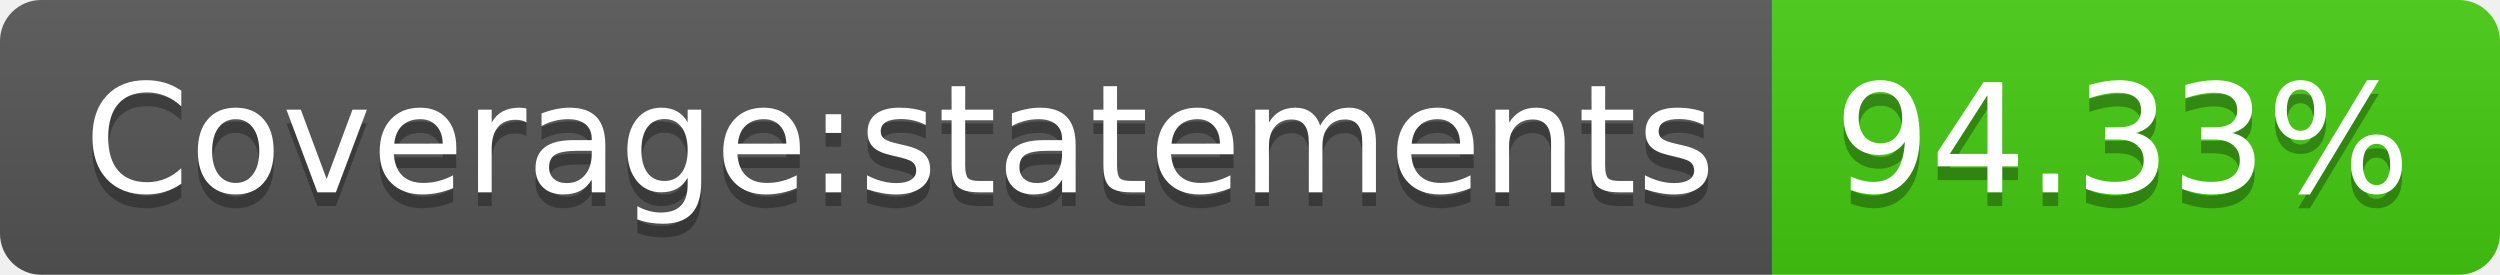
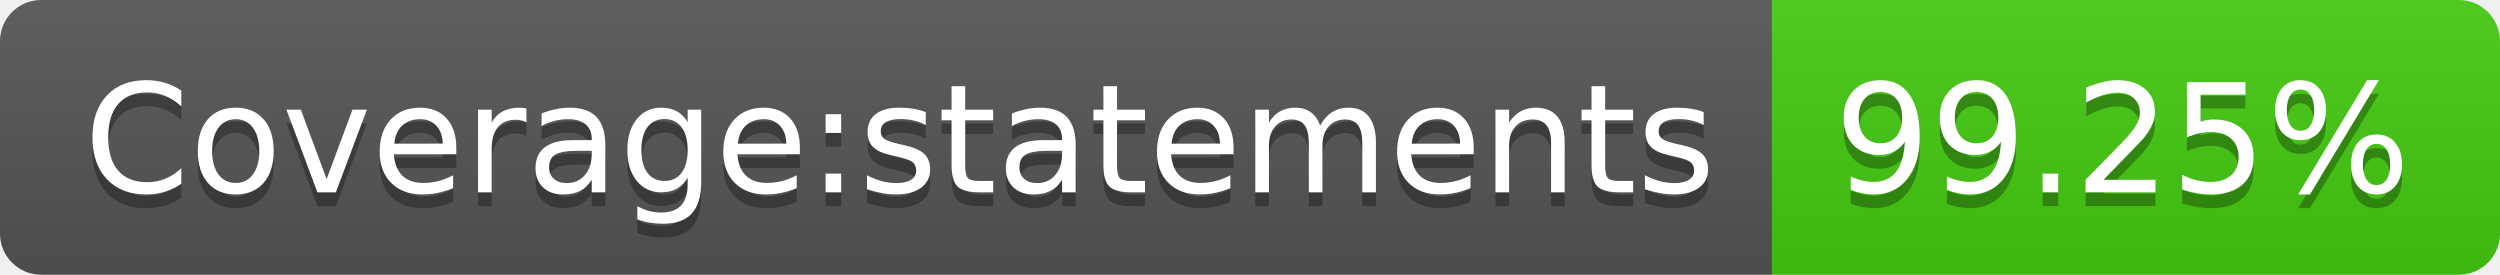
- <svg xmlns="http://www.w3.org/2000/svg" width="182" height="20" role="img" aria-label="Coverage:statements: 94.33%">
+ <svg xmlns="http://www.w3.org/2000/svg" width="182" height="20" role="img" aria-label="Coverage:statements: 99.25%">
  <linearGradient id="s" x2="0" y2="100%">
    <stop offset="0" stop-color="#bbb" stop-opacity=".1" />
    <stop offset="1" stop-opacity=".1" />
  </linearGradient>
  <clipPath id="r">
    <rect width="182" height="20" rx="3" fill="#fff" />
  </clipPath>
  <g clip-path="url(#r)">
    <rect width="129" height="20" fill="#555" />
    <rect x="129" width="53" height="20" fill="#4c1" />
    <rect width="182" height="20" fill="url(#s)" />
  </g>
  <g fill="#fff" text-anchor="middle" font-family="Verdana,Geneva,DejaVu Sans,sans-serif" text-rendering="geometricPrecision" font-size="110">
    <text aria-hidden="true" x="655" y="150" fill="#010101" fill-opacity=".3" transform="scale(.1)" textLength="1190">Coverage:statements</text>
    <text x="655" y="140" transform="scale(.1)" fill="#fff" textLength="1190">Coverage:statements</text>
-     <text aria-hidden="true" x="1545" y="150" fill="#010101" fill-opacity=".3" transform="scale(.1)" textLength="430">94.33%</text>
-     <text x="1545" y="140" transform="scale(.1)" fill="#fff" textLength="430">94.33%</text>
+     <text aria-hidden="true" x="1545" y="150" fill="#010101" fill-opacity=".3" transform="scale(.1)" textLength="430">99.25%</text>
+     <text x="1545" y="140" transform="scale(.1)" fill="#fff" textLength="430">99.25%</text>
  </g>
</svg>
